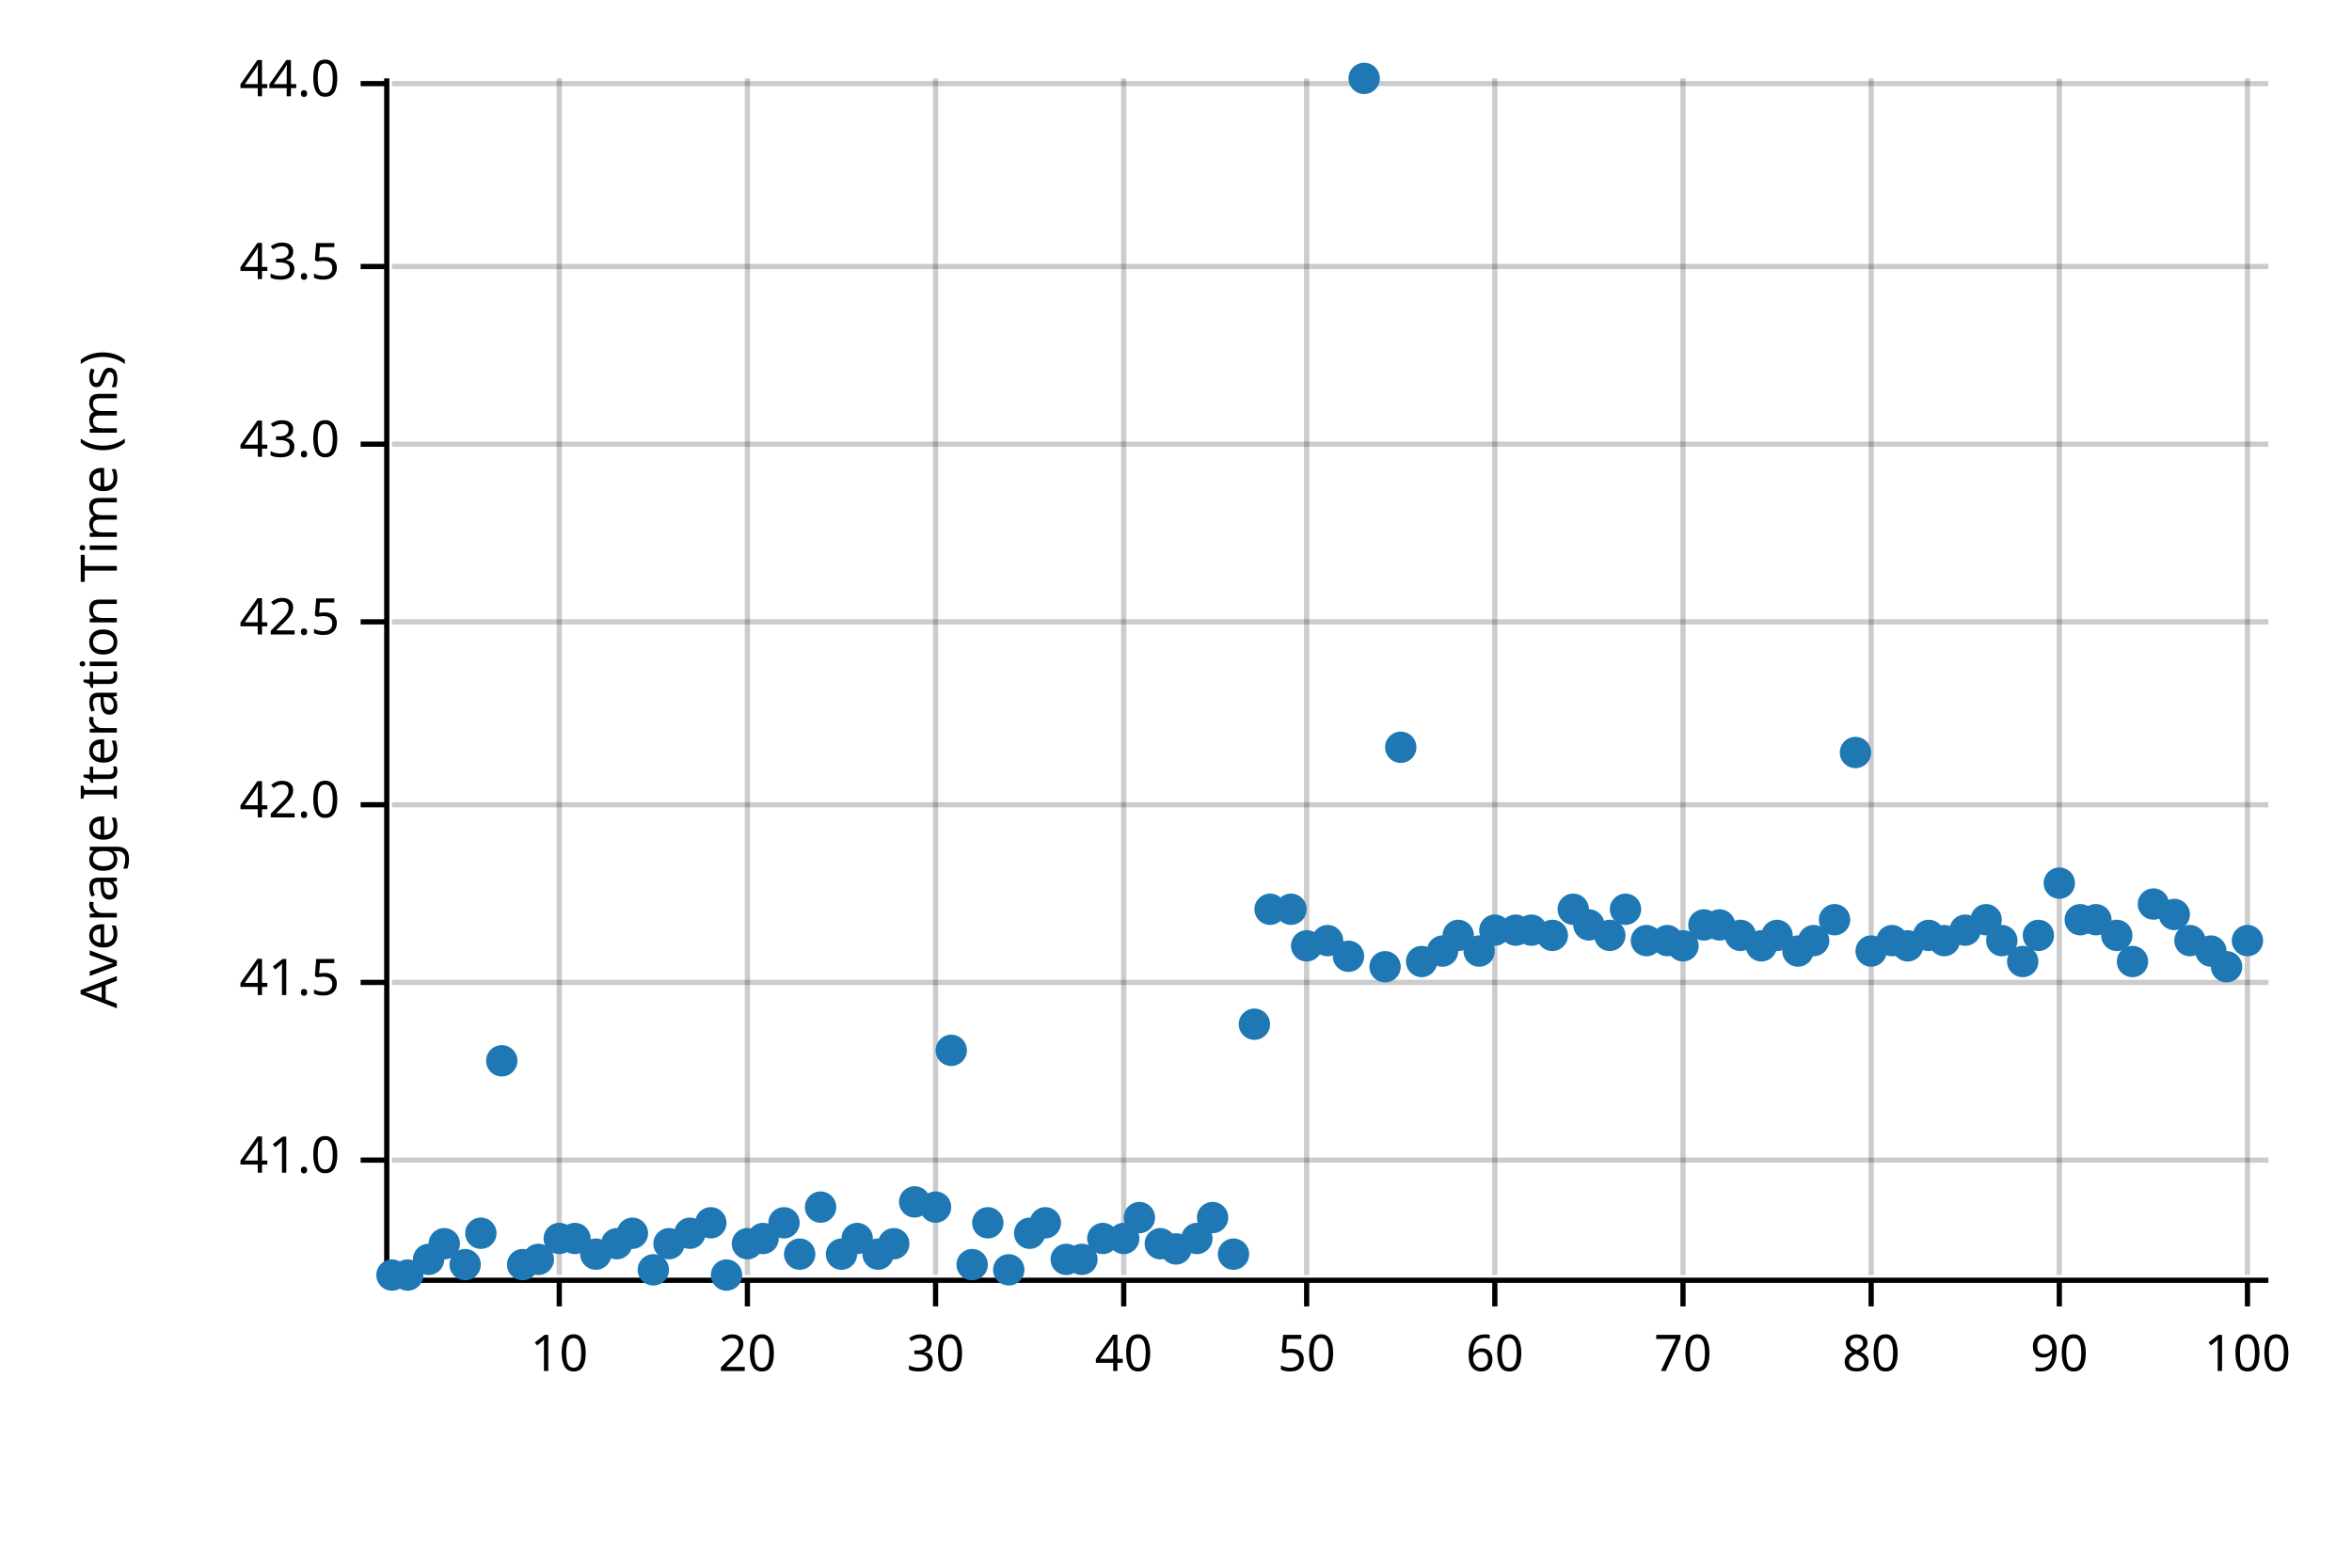
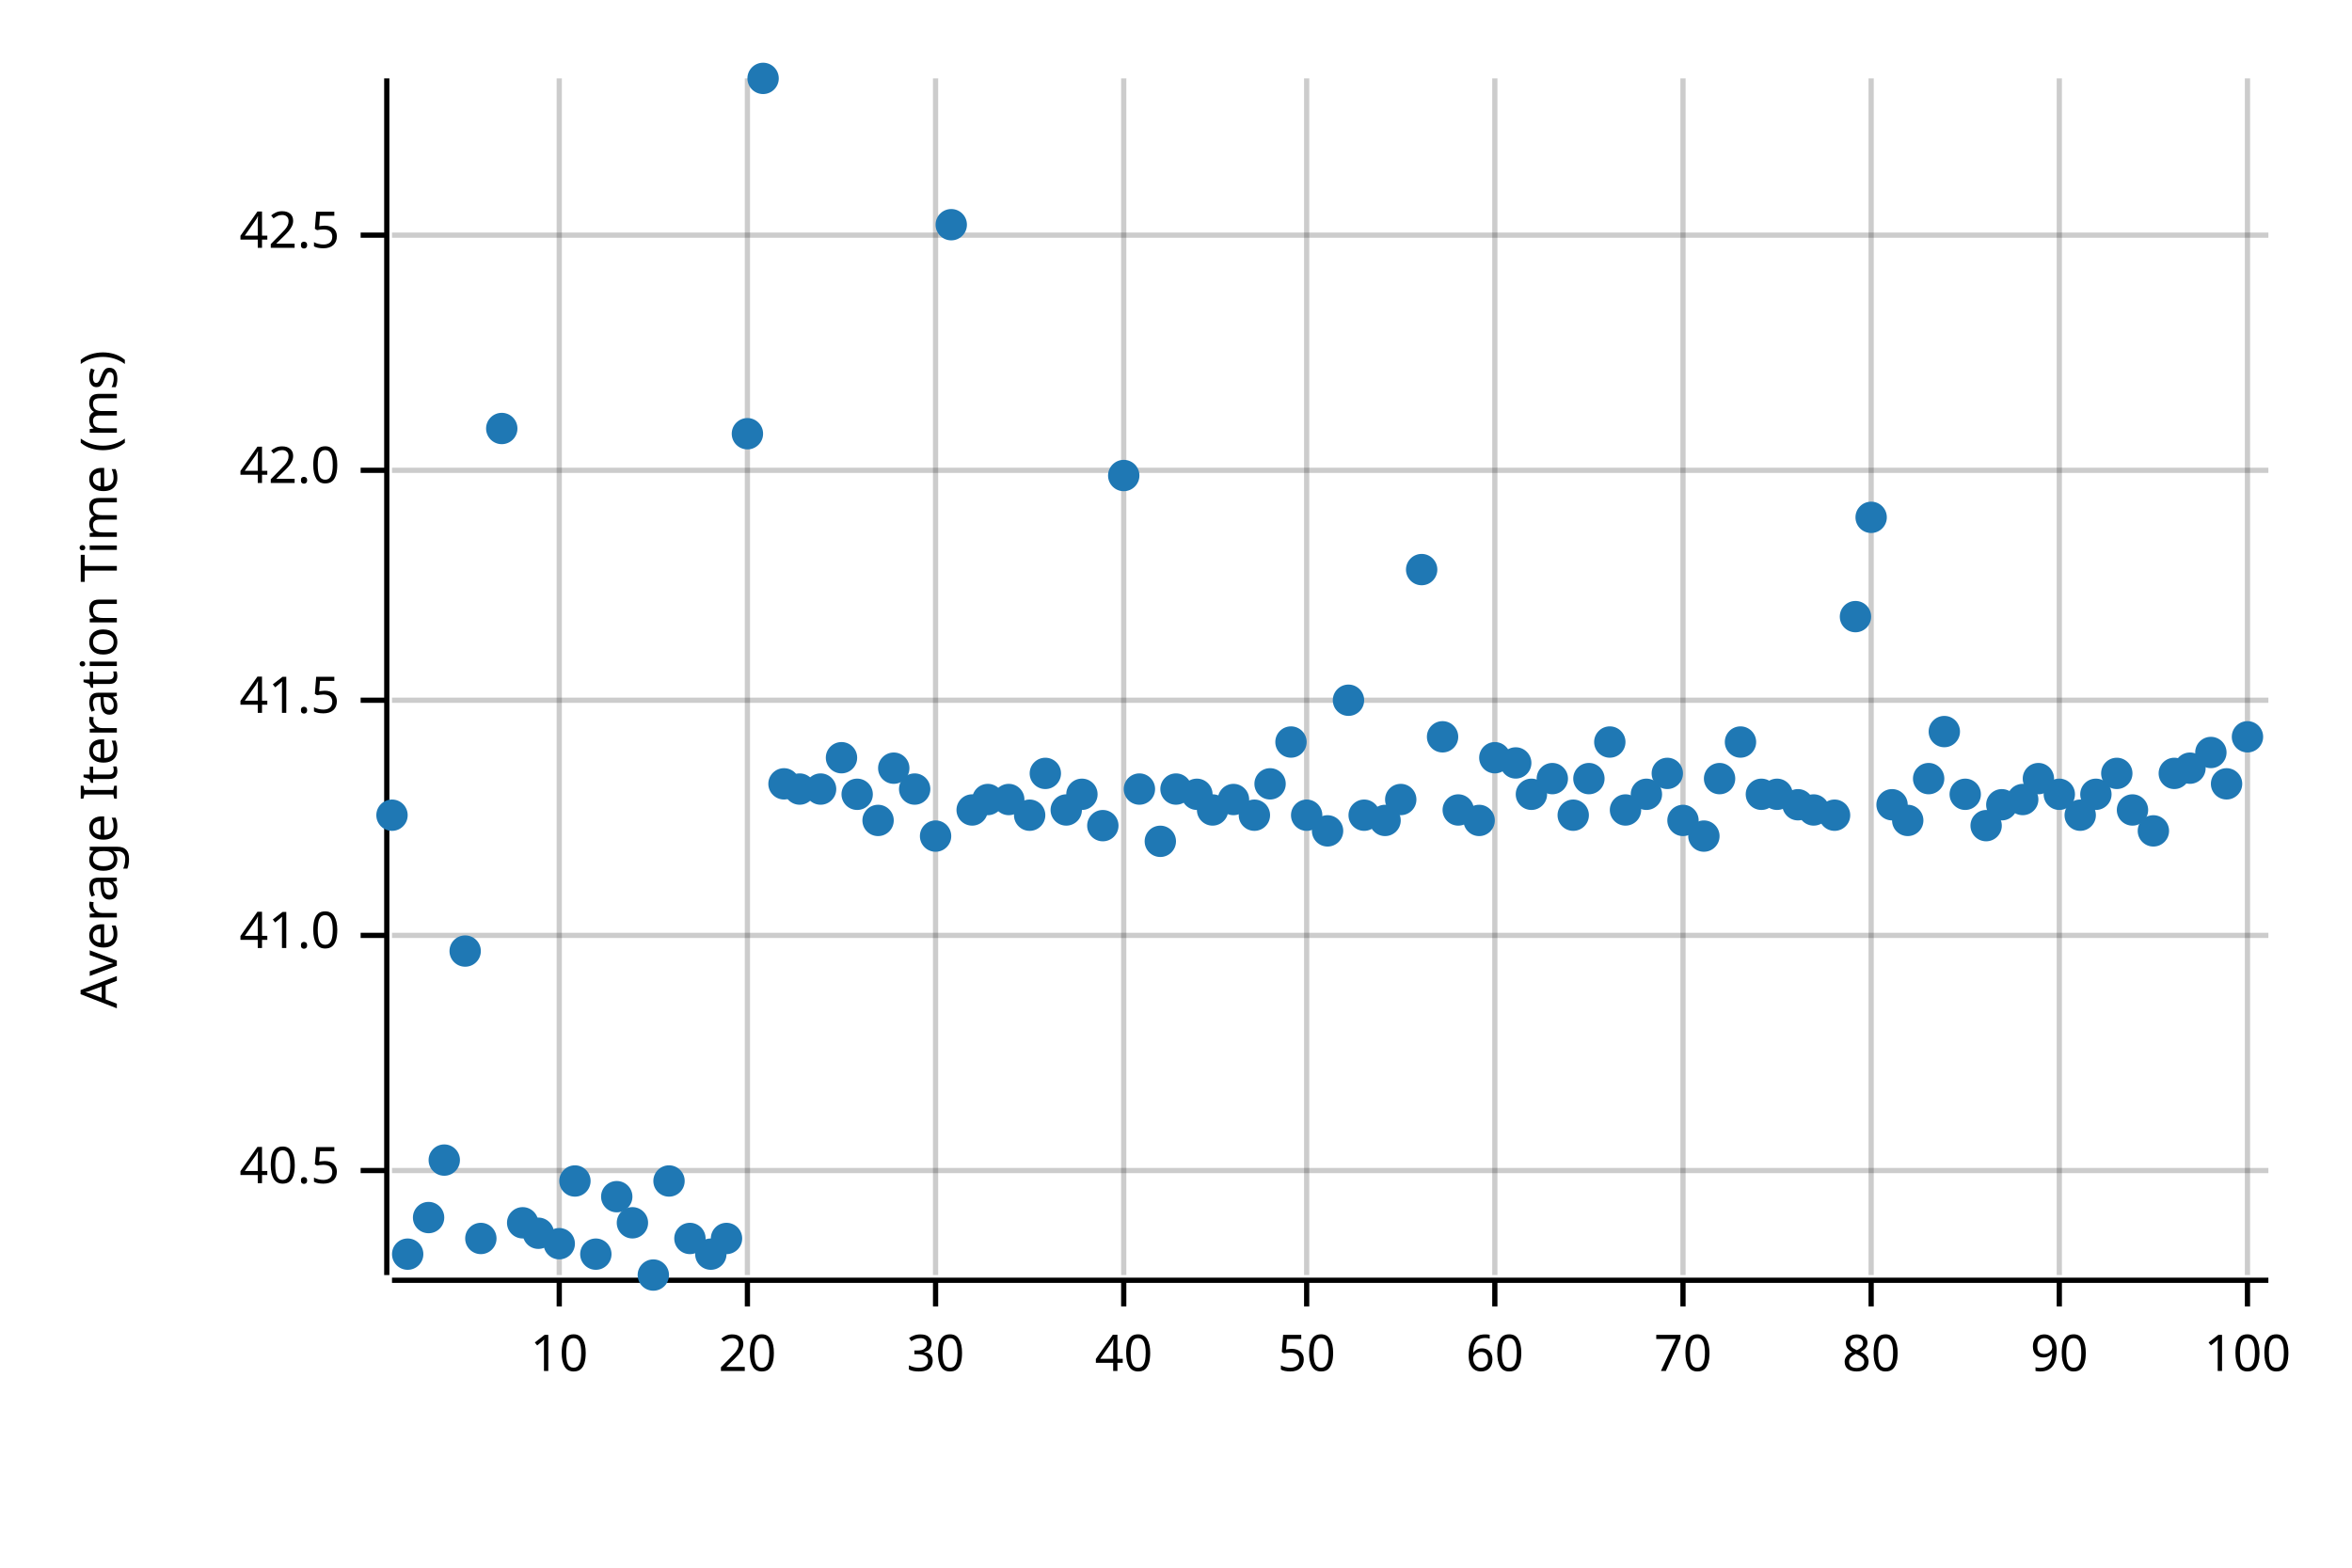
<svg xmlns="http://www.w3.org/2000/svg" width="450" height="300" viewBox="0 0 450 300">
  <text x="15" y="130" dy="0.76em" text-anchor="middle" font-family="sans-serif" font-size="9.677" opacity="1" fill="#000000" transform="rotate(270, 15, 130)">
Average Iteration Time (ms)
</text>
  <line opacity="0.2" stroke="#000000" stroke-width="1" x1="107" y1="244" x2="107" y2="15" />
  <line opacity="0.2" stroke="#000000" stroke-width="1" x1="143" y1="244" x2="143" y2="15" />
  <line opacity="0.2" stroke="#000000" stroke-width="1" x1="179" y1="244" x2="179" y2="15" />
  <line opacity="0.2" stroke="#000000" stroke-width="1" x1="215" y1="244" x2="215" y2="15" />
  <line opacity="0.2" stroke="#000000" stroke-width="1" x1="250" y1="244" x2="250" y2="15" />
  <line opacity="0.2" stroke="#000000" stroke-width="1" x1="286" y1="244" x2="286" y2="15" />
  <line opacity="0.2" stroke="#000000" stroke-width="1" x1="322" y1="244" x2="322" y2="15" />
  <line opacity="0.2" stroke="#000000" stroke-width="1" x1="358" y1="244" x2="358" y2="15" />
  <line opacity="0.2" stroke="#000000" stroke-width="1" x1="394" y1="244" x2="394" y2="15" />
  <line opacity="0.2" stroke="#000000" stroke-width="1" x1="430" y1="244" x2="430" y2="15" />
-   <line opacity="0.2" stroke="#000000" stroke-width="1" x1="75" y1="222" x2="434" y2="222" />
-   <line opacity="0.2" stroke="#000000" stroke-width="1" x1="75" y1="188" x2="434" y2="188" />
-   <line opacity="0.2" stroke="#000000" stroke-width="1" x1="75" y1="154" x2="434" y2="154" />
-   <line opacity="0.2" stroke="#000000" stroke-width="1" x1="75" y1="119" x2="434" y2="119" />
-   <line opacity="0.2" stroke="#000000" stroke-width="1" x1="75" y1="85" x2="434" y2="85" />
-   <line opacity="0.2" stroke="#000000" stroke-width="1" x1="75" y1="51" x2="434" y2="51" />
-   <line opacity="0.2" stroke="#000000" stroke-width="1" x1="75" y1="16" x2="434" y2="16" />
+   <line opacity="0.2" stroke="#000000" stroke-width="1" x1="75" y1="224" x2="434" y2="224" />
+   <line opacity="0.2" stroke="#000000" stroke-width="1" x1="75" y1="179" x2="434" y2="179" />
+   <line opacity="0.2" stroke="#000000" stroke-width="1" x1="75" y1="134" x2="434" y2="134" />
+   <line opacity="0.2" stroke="#000000" stroke-width="1" x1="75" y1="90" x2="434" y2="90" />
+   <line opacity="0.2" stroke="#000000" stroke-width="1" x1="75" y1="45" x2="434" y2="45" />
  <polyline fill="none" opacity="1" stroke="#000000" stroke-width="1" points="74,15 74,244 " />
-   <text x="65" y="222" dy="0.5ex" text-anchor="end" font-family="sans-serif" font-size="9.677" opacity="1" fill="#000000">
+   <text x="65" y="224" dy="0.5ex" text-anchor="end" font-family="sans-serif" font-size="9.677" opacity="1" fill="#000000">
+ 40.5
+ </text>
+   <polyline fill="none" opacity="1" stroke="#000000" stroke-width="1" points="69,224 74,224 " />
+   <text x="65" y="179" dy="0.5ex" text-anchor="end" font-family="sans-serif" font-size="9.677" opacity="1" fill="#000000">
41.0
</text>
-   <polyline fill="none" opacity="1" stroke="#000000" stroke-width="1" points="69,222 74,222 " />
-   <text x="65" y="188" dy="0.5ex" text-anchor="end" font-family="sans-serif" font-size="9.677" opacity="1" fill="#000000">
+   <polyline fill="none" opacity="1" stroke="#000000" stroke-width="1" points="69,179 74,179 " />
+   <text x="65" y="134" dy="0.5ex" text-anchor="end" font-family="sans-serif" font-size="9.677" opacity="1" fill="#000000">
41.5
</text>
-   <polyline fill="none" opacity="1" stroke="#000000" stroke-width="1" points="69,188 74,188 " />
-   <text x="65" y="154" dy="0.5ex" text-anchor="end" font-family="sans-serif" font-size="9.677" opacity="1" fill="#000000">
+   <polyline fill="none" opacity="1" stroke="#000000" stroke-width="1" points="69,134 74,134 " />
+   <text x="65" y="90" dy="0.5ex" text-anchor="end" font-family="sans-serif" font-size="9.677" opacity="1" fill="#000000">
42.0
</text>
-   <polyline fill="none" opacity="1" stroke="#000000" stroke-width="1" points="69,154 74,154 " />
-   <text x="65" y="119" dy="0.5ex" text-anchor="end" font-family="sans-serif" font-size="9.677" opacity="1" fill="#000000">
+   <polyline fill="none" opacity="1" stroke="#000000" stroke-width="1" points="69,90 74,90 " />
+   <text x="65" y="45" dy="0.5ex" text-anchor="end" font-family="sans-serif" font-size="9.677" opacity="1" fill="#000000">
42.5
</text>
-   <polyline fill="none" opacity="1" stroke="#000000" stroke-width="1" points="69,119 74,119 " />
-   <text x="65" y="85" dy="0.5ex" text-anchor="end" font-family="sans-serif" font-size="9.677" opacity="1" fill="#000000">
- 43.0
- </text>
-   <polyline fill="none" opacity="1" stroke="#000000" stroke-width="1" points="69,85 74,85 " />
-   <text x="65" y="51" dy="0.5ex" text-anchor="end" font-family="sans-serif" font-size="9.677" opacity="1" fill="#000000">
- 43.5
- </text>
-   <polyline fill="none" opacity="1" stroke="#000000" stroke-width="1" points="69,51 74,51 " />
-   <text x="65" y="16" dy="0.5ex" text-anchor="end" font-family="sans-serif" font-size="9.677" opacity="1" fill="#000000">
- 44.0
- </text>
-   <polyline fill="none" opacity="1" stroke="#000000" stroke-width="1" points="69,16 74,16 " />
+   <polyline fill="none" opacity="1" stroke="#000000" stroke-width="1" points="69,45 74,45 " />
  <polyline fill="none" opacity="1" stroke="#000000" stroke-width="1" points="75,245 434,245 " />
  <text x="107" y="255" dy="0.76em" text-anchor="middle" font-family="sans-serif" font-size="9.677" opacity="1" fill="#000000">
10
</text>
  <polyline fill="none" opacity="1" stroke="#000000" stroke-width="1" points="107,245 107,250 " />
  <text x="143" y="255" dy="0.76em" text-anchor="middle" font-family="sans-serif" font-size="9.677" opacity="1" fill="#000000">
20
</text>
  <polyline fill="none" opacity="1" stroke="#000000" stroke-width="1" points="143,245 143,250 " />
  <text x="179" y="255" dy="0.76em" text-anchor="middle" font-family="sans-serif" font-size="9.677" opacity="1" fill="#000000">
30
</text>
  <polyline fill="none" opacity="1" stroke="#000000" stroke-width="1" points="179,245 179,250 " />
  <text x="215" y="255" dy="0.76em" text-anchor="middle" font-family="sans-serif" font-size="9.677" opacity="1" fill="#000000">
40
</text>
  <polyline fill="none" opacity="1" stroke="#000000" stroke-width="1" points="215,245 215,250 " />
  <text x="250" y="255" dy="0.76em" text-anchor="middle" font-family="sans-serif" font-size="9.677" opacity="1" fill="#000000">
50
</text>
  <polyline fill="none" opacity="1" stroke="#000000" stroke-width="1" points="250,245 250,250 " />
  <text x="286" y="255" dy="0.76em" text-anchor="middle" font-family="sans-serif" font-size="9.677" opacity="1" fill="#000000">
60
</text>
  <polyline fill="none" opacity="1" stroke="#000000" stroke-width="1" points="286,245 286,250 " />
  <text x="322" y="255" dy="0.76em" text-anchor="middle" font-family="sans-serif" font-size="9.677" opacity="1" fill="#000000">
70
</text>
  <polyline fill="none" opacity="1" stroke="#000000" stroke-width="1" points="322,245 322,250 " />
  <text x="358" y="255" dy="0.76em" text-anchor="middle" font-family="sans-serif" font-size="9.677" opacity="1" fill="#000000">
80
</text>
  <polyline fill="none" opacity="1" stroke="#000000" stroke-width="1" points="358,245 358,250 " />
  <text x="394" y="255" dy="0.76em" text-anchor="middle" font-family="sans-serif" font-size="9.677" opacity="1" fill="#000000">
90
</text>
  <polyline fill="none" opacity="1" stroke="#000000" stroke-width="1" points="394,245 394,250 " />
  <text x="430" y="255" dy="0.76em" text-anchor="middle" font-family="sans-serif" font-size="9.677" opacity="1" fill="#000000">
100
</text>
  <polyline fill="none" opacity="1" stroke="#000000" stroke-width="1" points="430,245 430,250 " />
-   <circle cx="75" cy="244" r="3" opacity="1" fill="#1F78B4" stroke="none" stroke-width="1" />
-   <circle cx="78" cy="244" r="3" opacity="1" fill="#1F78B4" stroke="none" stroke-width="1" />
-   <circle cx="82" cy="241" r="3" opacity="1" fill="#1F78B4" stroke="none" stroke-width="1" />
-   <circle cx="85" cy="238" r="3" opacity="1" fill="#1F78B4" stroke="none" stroke-width="1" />
-   <circle cx="89" cy="242" r="3" opacity="1" fill="#1F78B4" stroke="none" stroke-width="1" />
-   <circle cx="92" cy="236" r="3" opacity="1" fill="#1F78B4" stroke="none" stroke-width="1" />
-   <circle cx="96" cy="203" r="3" opacity="1" fill="#1F78B4" stroke="none" stroke-width="1" />
-   <circle cx="100" cy="242" r="3" opacity="1" fill="#1F78B4" stroke="none" stroke-width="1" />
-   <circle cx="103" cy="241" r="3" opacity="1" fill="#1F78B4" stroke="none" stroke-width="1" />
-   <circle cx="107" cy="237" r="3" opacity="1" fill="#1F78B4" stroke="none" stroke-width="1" />
-   <circle cx="110" cy="237" r="3" opacity="1" fill="#1F78B4" stroke="none" stroke-width="1" />
+   <circle cx="75" cy="156" r="3" opacity="1" fill="#1F78B4" stroke="none" stroke-width="1" />
+   <circle cx="78" cy="240" r="3" opacity="1" fill="#1F78B4" stroke="none" stroke-width="1" />
+   <circle cx="82" cy="233" r="3" opacity="1" fill="#1F78B4" stroke="none" stroke-width="1" />
+   <circle cx="85" cy="222" r="3" opacity="1" fill="#1F78B4" stroke="none" stroke-width="1" />
+   <circle cx="89" cy="182" r="3" opacity="1" fill="#1F78B4" stroke="none" stroke-width="1" />
+   <circle cx="92" cy="237" r="3" opacity="1" fill="#1F78B4" stroke="none" stroke-width="1" />
+   <circle cx="96" cy="82" r="3" opacity="1" fill="#1F78B4" stroke="none" stroke-width="1" />
+   <circle cx="100" cy="234" r="3" opacity="1" fill="#1F78B4" stroke="none" stroke-width="1" />
+   <circle cx="103" cy="236" r="3" opacity="1" fill="#1F78B4" stroke="none" stroke-width="1" />
+   <circle cx="107" cy="238" r="3" opacity="1" fill="#1F78B4" stroke="none" stroke-width="1" />
+   <circle cx="110" cy="226" r="3" opacity="1" fill="#1F78B4" stroke="none" stroke-width="1" />
  <circle cx="114" cy="240" r="3" opacity="1" fill="#1F78B4" stroke="none" stroke-width="1" />
-   <circle cx="118" cy="238" r="3" opacity="1" fill="#1F78B4" stroke="none" stroke-width="1" />
-   <circle cx="121" cy="236" r="3" opacity="1" fill="#1F78B4" stroke="none" stroke-width="1" />
-   <circle cx="125" cy="243" r="3" opacity="1" fill="#1F78B4" stroke="none" stroke-width="1" />
-   <circle cx="128" cy="238" r="3" opacity="1" fill="#1F78B4" stroke="none" stroke-width="1" />
-   <circle cx="132" cy="236" r="3" opacity="1" fill="#1F78B4" stroke="none" stroke-width="1" />
-   <circle cx="136" cy="234" r="3" opacity="1" fill="#1F78B4" stroke="none" stroke-width="1" />
-   <circle cx="139" cy="244" r="3" opacity="1" fill="#1F78B4" stroke="none" stroke-width="1" />
-   <circle cx="143" cy="238" r="3" opacity="1" fill="#1F78B4" stroke="none" stroke-width="1" />
-   <circle cx="146" cy="237" r="3" opacity="1" fill="#1F78B4" stroke="none" stroke-width="1" />
-   <circle cx="150" cy="234" r="3" opacity="1" fill="#1F78B4" stroke="none" stroke-width="1" />
-   <circle cx="153" cy="240" r="3" opacity="1" fill="#1F78B4" stroke="none" stroke-width="1" />
-   <circle cx="157" cy="231" r="3" opacity="1" fill="#1F78B4" stroke="none" stroke-width="1" />
-   <circle cx="161" cy="240" r="3" opacity="1" fill="#1F78B4" stroke="none" stroke-width="1" />
-   <circle cx="164" cy="237" r="3" opacity="1" fill="#1F78B4" stroke="none" stroke-width="1" />
-   <circle cx="168" cy="240" r="3" opacity="1" fill="#1F78B4" stroke="none" stroke-width="1" />
-   <circle cx="171" cy="238" r="3" opacity="1" fill="#1F78B4" stroke="none" stroke-width="1" />
-   <circle cx="175" cy="230" r="3" opacity="1" fill="#1F78B4" stroke="none" stroke-width="1" />
-   <circle cx="179" cy="231" r="3" opacity="1" fill="#1F78B4" stroke="none" stroke-width="1" />
-   <circle cx="182" cy="201" r="3" opacity="1" fill="#1F78B4" stroke="none" stroke-width="1" />
-   <circle cx="186" cy="242" r="3" opacity="1" fill="#1F78B4" stroke="none" stroke-width="1" />
-   <circle cx="189" cy="234" r="3" opacity="1" fill="#1F78B4" stroke="none" stroke-width="1" />
-   <circle cx="193" cy="243" r="3" opacity="1" fill="#1F78B4" stroke="none" stroke-width="1" />
-   <circle cx="197" cy="236" r="3" opacity="1" fill="#1F78B4" stroke="none" stroke-width="1" />
-   <circle cx="200" cy="234" r="3" opacity="1" fill="#1F78B4" stroke="none" stroke-width="1" />
-   <circle cx="204" cy="241" r="3" opacity="1" fill="#1F78B4" stroke="none" stroke-width="1" />
-   <circle cx="207" cy="241" r="3" opacity="1" fill="#1F78B4" stroke="none" stroke-width="1" />
-   <circle cx="211" cy="237" r="3" opacity="1" fill="#1F78B4" stroke="none" stroke-width="1" />
-   <circle cx="215" cy="237" r="3" opacity="1" fill="#1F78B4" stroke="none" stroke-width="1" />
-   <circle cx="218" cy="233" r="3" opacity="1" fill="#1F78B4" stroke="none" stroke-width="1" />
-   <circle cx="222" cy="238" r="3" opacity="1" fill="#1F78B4" stroke="none" stroke-width="1" />
-   <circle cx="225" cy="239" r="3" opacity="1" fill="#1F78B4" stroke="none" stroke-width="1" />
-   <circle cx="229" cy="237" r="3" opacity="1" fill="#1F78B4" stroke="none" stroke-width="1" />
-   <circle cx="232" cy="233" r="3" opacity="1" fill="#1F78B4" stroke="none" stroke-width="1" />
-   <circle cx="236" cy="240" r="3" opacity="1" fill="#1F78B4" stroke="none" stroke-width="1" />
-   <circle cx="240" cy="196" r="3" opacity="1" fill="#1F78B4" stroke="none" stroke-width="1" />
-   <circle cx="243" cy="174" r="3" opacity="1" fill="#1F78B4" stroke="none" stroke-width="1" />
-   <circle cx="247" cy="174" r="3" opacity="1" fill="#1F78B4" stroke="none" stroke-width="1" />
-   <circle cx="250" cy="181" r="3" opacity="1" fill="#1F78B4" stroke="none" stroke-width="1" />
-   <circle cx="254" cy="180" r="3" opacity="1" fill="#1F78B4" stroke="none" stroke-width="1" />
-   <circle cx="258" cy="183" r="3" opacity="1" fill="#1F78B4" stroke="none" stroke-width="1" />
-   <circle cx="261" cy="15" r="3" opacity="1" fill="#1F78B4" stroke="none" stroke-width="1" />
-   <circle cx="265" cy="185" r="3" opacity="1" fill="#1F78B4" stroke="none" stroke-width="1" />
-   <circle cx="268" cy="143" r="3" opacity="1" fill="#1F78B4" stroke="none" stroke-width="1" />
-   <circle cx="272" cy="184" r="3" opacity="1" fill="#1F78B4" stroke="none" stroke-width="1" />
-   <circle cx="276" cy="182" r="3" opacity="1" fill="#1F78B4" stroke="none" stroke-width="1" />
-   <circle cx="279" cy="179" r="3" opacity="1" fill="#1F78B4" stroke="none" stroke-width="1" />
-   <circle cx="283" cy="182" r="3" opacity="1" fill="#1F78B4" stroke="none" stroke-width="1" />
-   <circle cx="286" cy="178" r="3" opacity="1" fill="#1F78B4" stroke="none" stroke-width="1" />
-   <circle cx="290" cy="178" r="3" opacity="1" fill="#1F78B4" stroke="none" stroke-width="1" />
-   <circle cx="293" cy="178" r="3" opacity="1" fill="#1F78B4" stroke="none" stroke-width="1" />
-   <circle cx="297" cy="179" r="3" opacity="1" fill="#1F78B4" stroke="none" stroke-width="1" />
-   <circle cx="301" cy="174" r="3" opacity="1" fill="#1F78B4" stroke="none" stroke-width="1" />
-   <circle cx="304" cy="177" r="3" opacity="1" fill="#1F78B4" stroke="none" stroke-width="1" />
-   <circle cx="308" cy="179" r="3" opacity="1" fill="#1F78B4" stroke="none" stroke-width="1" />
-   <circle cx="311" cy="174" r="3" opacity="1" fill="#1F78B4" stroke="none" stroke-width="1" />
-   <circle cx="315" cy="180" r="3" opacity="1" fill="#1F78B4" stroke="none" stroke-width="1" />
-   <circle cx="319" cy="180" r="3" opacity="1" fill="#1F78B4" stroke="none" stroke-width="1" />
-   <circle cx="322" cy="181" r="3" opacity="1" fill="#1F78B4" stroke="none" stroke-width="1" />
-   <circle cx="326" cy="177" r="3" opacity="1" fill="#1F78B4" stroke="none" stroke-width="1" />
-   <circle cx="329" cy="177" r="3" opacity="1" fill="#1F78B4" stroke="none" stroke-width="1" />
-   <circle cx="333" cy="179" r="3" opacity="1" fill="#1F78B4" stroke="none" stroke-width="1" />
-   <circle cx="337" cy="181" r="3" opacity="1" fill="#1F78B4" stroke="none" stroke-width="1" />
-   <circle cx="340" cy="179" r="3" opacity="1" fill="#1F78B4" stroke="none" stroke-width="1" />
-   <circle cx="344" cy="182" r="3" opacity="1" fill="#1F78B4" stroke="none" stroke-width="1" />
-   <circle cx="347" cy="180" r="3" opacity="1" fill="#1F78B4" stroke="none" stroke-width="1" />
-   <circle cx="351" cy="176" r="3" opacity="1" fill="#1F78B4" stroke="none" stroke-width="1" />
-   <circle cx="355" cy="144" r="3" opacity="1" fill="#1F78B4" stroke="none" stroke-width="1" />
-   <circle cx="358" cy="182" r="3" opacity="1" fill="#1F78B4" stroke="none" stroke-width="1" />
-   <circle cx="362" cy="180" r="3" opacity="1" fill="#1F78B4" stroke="none" stroke-width="1" />
-   <circle cx="365" cy="181" r="3" opacity="1" fill="#1F78B4" stroke="none" stroke-width="1" />
-   <circle cx="369" cy="179" r="3" opacity="1" fill="#1F78B4" stroke="none" stroke-width="1" />
-   <circle cx="372" cy="180" r="3" opacity="1" fill="#1F78B4" stroke="none" stroke-width="1" />
-   <circle cx="376" cy="178" r="3" opacity="1" fill="#1F78B4" stroke="none" stroke-width="1" />
-   <circle cx="380" cy="176" r="3" opacity="1" fill="#1F78B4" stroke="none" stroke-width="1" />
-   <circle cx="383" cy="180" r="3" opacity="1" fill="#1F78B4" stroke="none" stroke-width="1" />
-   <circle cx="387" cy="184" r="3" opacity="1" fill="#1F78B4" stroke="none" stroke-width="1" />
-   <circle cx="390" cy="179" r="3" opacity="1" fill="#1F78B4" stroke="none" stroke-width="1" />
-   <circle cx="394" cy="169" r="3" opacity="1" fill="#1F78B4" stroke="none" stroke-width="1" />
-   <circle cx="398" cy="176" r="3" opacity="1" fill="#1F78B4" stroke="none" stroke-width="1" />
-   <circle cx="401" cy="176" r="3" opacity="1" fill="#1F78B4" stroke="none" stroke-width="1" />
-   <circle cx="405" cy="179" r="3" opacity="1" fill="#1F78B4" stroke="none" stroke-width="1" />
-   <circle cx="408" cy="184" r="3" opacity="1" fill="#1F78B4" stroke="none" stroke-width="1" />
-   <circle cx="412" cy="173" r="3" opacity="1" fill="#1F78B4" stroke="none" stroke-width="1" />
-   <circle cx="416" cy="175" r="3" opacity="1" fill="#1F78B4" stroke="none" stroke-width="1" />
-   <circle cx="419" cy="180" r="3" opacity="1" fill="#1F78B4" stroke="none" stroke-width="1" />
-   <circle cx="423" cy="182" r="3" opacity="1" fill="#1F78B4" stroke="none" stroke-width="1" />
-   <circle cx="426" cy="185" r="3" opacity="1" fill="#1F78B4" stroke="none" stroke-width="1" />
-   <circle cx="430" cy="180" r="3" opacity="1" fill="#1F78B4" stroke="none" stroke-width="1" />
+   <circle cx="118" cy="229" r="3" opacity="1" fill="#1F78B4" stroke="none" stroke-width="1" />
+   <circle cx="121" cy="234" r="3" opacity="1" fill="#1F78B4" stroke="none" stroke-width="1" />
+   <circle cx="125" cy="244" r="3" opacity="1" fill="#1F78B4" stroke="none" stroke-width="1" />
+   <circle cx="128" cy="226" r="3" opacity="1" fill="#1F78B4" stroke="none" stroke-width="1" />
+   <circle cx="132" cy="237" r="3" opacity="1" fill="#1F78B4" stroke="none" stroke-width="1" />
+   <circle cx="136" cy="240" r="3" opacity="1" fill="#1F78B4" stroke="none" stroke-width="1" />
+   <circle cx="139" cy="237" r="3" opacity="1" fill="#1F78B4" stroke="none" stroke-width="1" />
+   <circle cx="143" cy="83" r="3" opacity="1" fill="#1F78B4" stroke="none" stroke-width="1" />
+   <circle cx="146" cy="15" r="3" opacity="1" fill="#1F78B4" stroke="none" stroke-width="1" />
+   <circle cx="150" cy="150" r="3" opacity="1" fill="#1F78B4" stroke="none" stroke-width="1" />
+   <circle cx="153" cy="151" r="3" opacity="1" fill="#1F78B4" stroke="none" stroke-width="1" />
+   <circle cx="157" cy="151" r="3" opacity="1" fill="#1F78B4" stroke="none" stroke-width="1" />
+   <circle cx="161" cy="145" r="3" opacity="1" fill="#1F78B4" stroke="none" stroke-width="1" />
+   <circle cx="164" cy="152" r="3" opacity="1" fill="#1F78B4" stroke="none" stroke-width="1" />
+   <circle cx="168" cy="157" r="3" opacity="1" fill="#1F78B4" stroke="none" stroke-width="1" />
+   <circle cx="171" cy="147" r="3" opacity="1" fill="#1F78B4" stroke="none" stroke-width="1" />
+   <circle cx="175" cy="151" r="3" opacity="1" fill="#1F78B4" stroke="none" stroke-width="1" />
+   <circle cx="179" cy="160" r="3" opacity="1" fill="#1F78B4" stroke="none" stroke-width="1" />
+   <circle cx="182" cy="43" r="3" opacity="1" fill="#1F78B4" stroke="none" stroke-width="1" />
+   <circle cx="186" cy="155" r="3" opacity="1" fill="#1F78B4" stroke="none" stroke-width="1" />
+   <circle cx="189" cy="153" r="3" opacity="1" fill="#1F78B4" stroke="none" stroke-width="1" />
+   <circle cx="193" cy="153" r="3" opacity="1" fill="#1F78B4" stroke="none" stroke-width="1" />
+   <circle cx="197" cy="156" r="3" opacity="1" fill="#1F78B4" stroke="none" stroke-width="1" />
+   <circle cx="200" cy="148" r="3" opacity="1" fill="#1F78B4" stroke="none" stroke-width="1" />
+   <circle cx="204" cy="155" r="3" opacity="1" fill="#1F78B4" stroke="none" stroke-width="1" />
+   <circle cx="207" cy="152" r="3" opacity="1" fill="#1F78B4" stroke="none" stroke-width="1" />
+   <circle cx="211" cy="158" r="3" opacity="1" fill="#1F78B4" stroke="none" stroke-width="1" />
+   <circle cx="215" cy="91" r="3" opacity="1" fill="#1F78B4" stroke="none" stroke-width="1" />
+   <circle cx="218" cy="151" r="3" opacity="1" fill="#1F78B4" stroke="none" stroke-width="1" />
+   <circle cx="222" cy="161" r="3" opacity="1" fill="#1F78B4" stroke="none" stroke-width="1" />
+   <circle cx="225" cy="151" r="3" opacity="1" fill="#1F78B4" stroke="none" stroke-width="1" />
+   <circle cx="229" cy="152" r="3" opacity="1" fill="#1F78B4" stroke="none" stroke-width="1" />
+   <circle cx="232" cy="155" r="3" opacity="1" fill="#1F78B4" stroke="none" stroke-width="1" />
+   <circle cx="236" cy="153" r="3" opacity="1" fill="#1F78B4" stroke="none" stroke-width="1" />
+   <circle cx="240" cy="156" r="3" opacity="1" fill="#1F78B4" stroke="none" stroke-width="1" />
+   <circle cx="243" cy="150" r="3" opacity="1" fill="#1F78B4" stroke="none" stroke-width="1" />
+   <circle cx="247" cy="142" r="3" opacity="1" fill="#1F78B4" stroke="none" stroke-width="1" />
+   <circle cx="250" cy="156" r="3" opacity="1" fill="#1F78B4" stroke="none" stroke-width="1" />
+   <circle cx="254" cy="159" r="3" opacity="1" fill="#1F78B4" stroke="none" stroke-width="1" />
+   <circle cx="258" cy="134" r="3" opacity="1" fill="#1F78B4" stroke="none" stroke-width="1" />
+   <circle cx="261" cy="156" r="3" opacity="1" fill="#1F78B4" stroke="none" stroke-width="1" />
+   <circle cx="265" cy="157" r="3" opacity="1" fill="#1F78B4" stroke="none" stroke-width="1" />
+   <circle cx="268" cy="153" r="3" opacity="1" fill="#1F78B4" stroke="none" stroke-width="1" />
+   <circle cx="272" cy="109" r="3" opacity="1" fill="#1F78B4" stroke="none" stroke-width="1" />
+   <circle cx="276" cy="141" r="3" opacity="1" fill="#1F78B4" stroke="none" stroke-width="1" />
+   <circle cx="279" cy="155" r="3" opacity="1" fill="#1F78B4" stroke="none" stroke-width="1" />
+   <circle cx="283" cy="157" r="3" opacity="1" fill="#1F78B4" stroke="none" stroke-width="1" />
+   <circle cx="286" cy="145" r="3" opacity="1" fill="#1F78B4" stroke="none" stroke-width="1" />
+   <circle cx="290" cy="146" r="3" opacity="1" fill="#1F78B4" stroke="none" stroke-width="1" />
+   <circle cx="293" cy="152" r="3" opacity="1" fill="#1F78B4" stroke="none" stroke-width="1" />
+   <circle cx="297" cy="149" r="3" opacity="1" fill="#1F78B4" stroke="none" stroke-width="1" />
+   <circle cx="301" cy="156" r="3" opacity="1" fill="#1F78B4" stroke="none" stroke-width="1" />
+   <circle cx="304" cy="149" r="3" opacity="1" fill="#1F78B4" stroke="none" stroke-width="1" />
+   <circle cx="308" cy="142" r="3" opacity="1" fill="#1F78B4" stroke="none" stroke-width="1" />
+   <circle cx="311" cy="155" r="3" opacity="1" fill="#1F78B4" stroke="none" stroke-width="1" />
+   <circle cx="315" cy="152" r="3" opacity="1" fill="#1F78B4" stroke="none" stroke-width="1" />
+   <circle cx="319" cy="148" r="3" opacity="1" fill="#1F78B4" stroke="none" stroke-width="1" />
+   <circle cx="322" cy="157" r="3" opacity="1" fill="#1F78B4" stroke="none" stroke-width="1" />
+   <circle cx="326" cy="160" r="3" opacity="1" fill="#1F78B4" stroke="none" stroke-width="1" />
+   <circle cx="329" cy="149" r="3" opacity="1" fill="#1F78B4" stroke="none" stroke-width="1" />
+   <circle cx="333" cy="142" r="3" opacity="1" fill="#1F78B4" stroke="none" stroke-width="1" />
+   <circle cx="337" cy="152" r="3" opacity="1" fill="#1F78B4" stroke="none" stroke-width="1" />
+   <circle cx="340" cy="152" r="3" opacity="1" fill="#1F78B4" stroke="none" stroke-width="1" />
+   <circle cx="344" cy="154" r="3" opacity="1" fill="#1F78B4" stroke="none" stroke-width="1" />
+   <circle cx="347" cy="155" r="3" opacity="1" fill="#1F78B4" stroke="none" stroke-width="1" />
+   <circle cx="351" cy="156" r="3" opacity="1" fill="#1F78B4" stroke="none" stroke-width="1" />
+   <circle cx="355" cy="118" r="3" opacity="1" fill="#1F78B4" stroke="none" stroke-width="1" />
+   <circle cx="358" cy="99" r="3" opacity="1" fill="#1F78B4" stroke="none" stroke-width="1" />
+   <circle cx="362" cy="154" r="3" opacity="1" fill="#1F78B4" stroke="none" stroke-width="1" />
+   <circle cx="365" cy="157" r="3" opacity="1" fill="#1F78B4" stroke="none" stroke-width="1" />
+   <circle cx="369" cy="149" r="3" opacity="1" fill="#1F78B4" stroke="none" stroke-width="1" />
+   <circle cx="372" cy="140" r="3" opacity="1" fill="#1F78B4" stroke="none" stroke-width="1" />
+   <circle cx="376" cy="152" r="3" opacity="1" fill="#1F78B4" stroke="none" stroke-width="1" />
+   <circle cx="380" cy="158" r="3" opacity="1" fill="#1F78B4" stroke="none" stroke-width="1" />
+   <circle cx="383" cy="154" r="3" opacity="1" fill="#1F78B4" stroke="none" stroke-width="1" />
+   <circle cx="387" cy="153" r="3" opacity="1" fill="#1F78B4" stroke="none" stroke-width="1" />
+   <circle cx="390" cy="149" r="3" opacity="1" fill="#1F78B4" stroke="none" stroke-width="1" />
+   <circle cx="394" cy="152" r="3" opacity="1" fill="#1F78B4" stroke="none" stroke-width="1" />
+   <circle cx="398" cy="156" r="3" opacity="1" fill="#1F78B4" stroke="none" stroke-width="1" />
+   <circle cx="401" cy="152" r="3" opacity="1" fill="#1F78B4" stroke="none" stroke-width="1" />
+   <circle cx="405" cy="148" r="3" opacity="1" fill="#1F78B4" stroke="none" stroke-width="1" />
+   <circle cx="408" cy="155" r="3" opacity="1" fill="#1F78B4" stroke="none" stroke-width="1" />
+   <circle cx="412" cy="159" r="3" opacity="1" fill="#1F78B4" stroke="none" stroke-width="1" />
+   <circle cx="416" cy="148" r="3" opacity="1" fill="#1F78B4" stroke="none" stroke-width="1" />
+   <circle cx="419" cy="147" r="3" opacity="1" fill="#1F78B4" stroke="none" stroke-width="1" />
+   <circle cx="423" cy="144" r="3" opacity="1" fill="#1F78B4" stroke="none" stroke-width="1" />
+   <circle cx="426" cy="150" r="3" opacity="1" fill="#1F78B4" stroke="none" stroke-width="1" />
+   <circle cx="430" cy="141" r="3" opacity="1" fill="#1F78B4" stroke="none" stroke-width="1" />
</svg>
